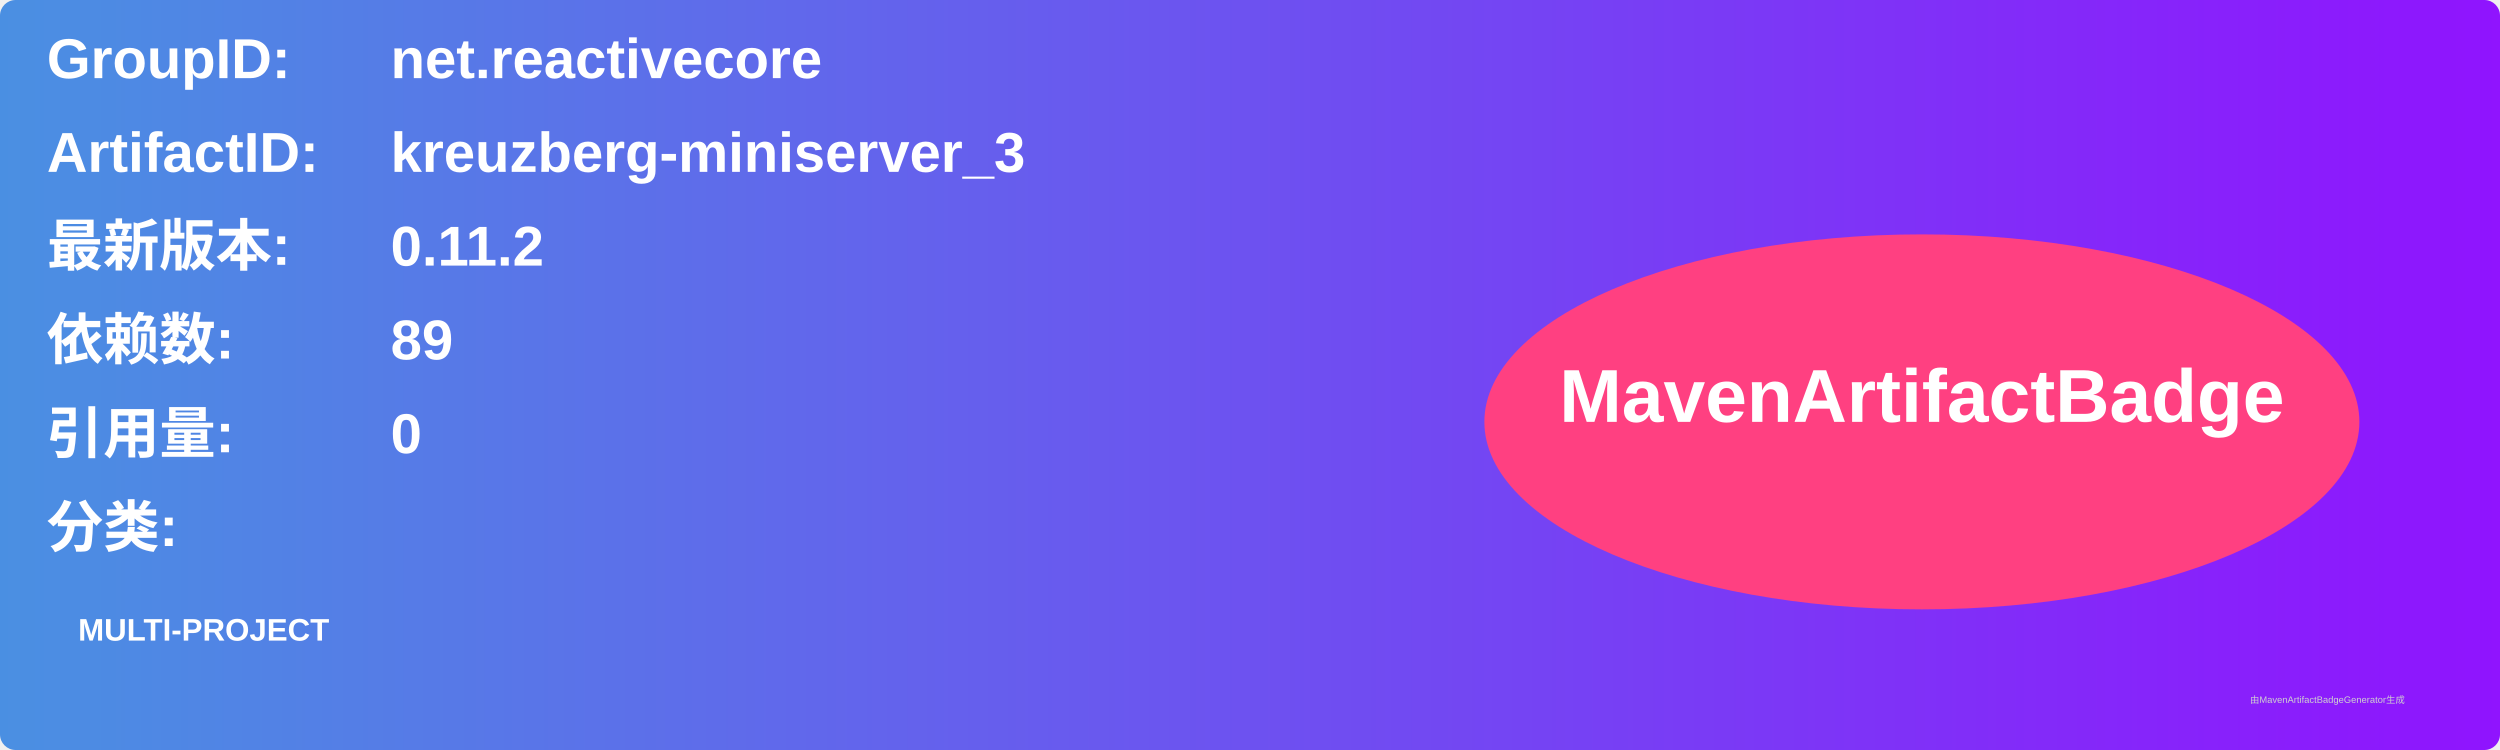
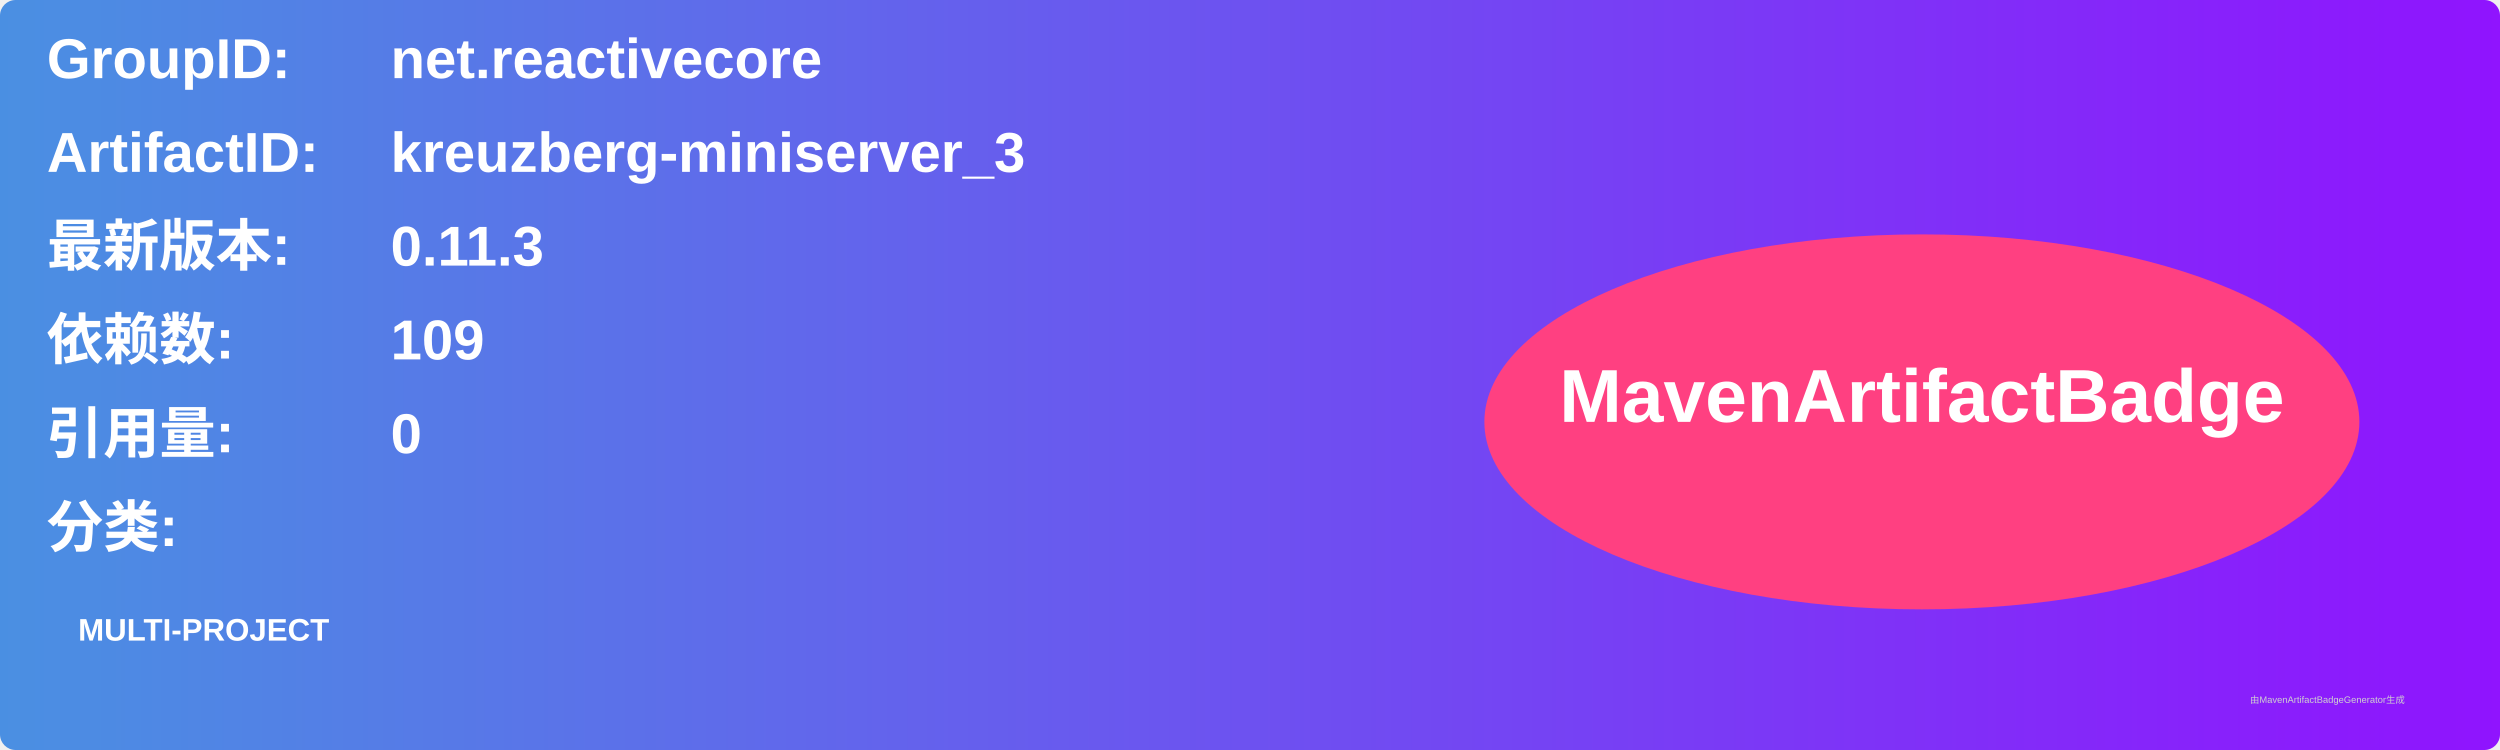
<svg xmlns="http://www.w3.org/2000/svg" width="800" height="240" viewBox="0 0 800 240">
  <linearGradient id="grad" x1="0%" y1="0%" x2="100%" y2="0%">
    <stop offset="0%" stop-color="#4a90e2" />
    <stop offset="100%" stop-color="#9013fe" />
  </linearGradient>
  <rect width="100%" height="100%" rx="5" ry="5" fill="url(#grad)" />
  <g transform="translate(15, 15)">
    <text x="0" y="10" font-family="Arial" font-size="18" fill="white" font-weight="bold" width="260">GroupID:</text>
    <text x="110" y="10" font-family="Arial" font-size="18" fill="white" font-weight="bold" width="460">net.reactivecore</text>
    <text x="0" y="40" font-family="Arial" font-size="18" fill="white" font-weight="bold" width="260">ArtifactID:</text>
    <text x="110" y="40" font-family="Arial" font-size="18" fill="white" font-weight="bold" width="460">kreuzberg-miniserver_3</text>
    <text x="0" y="70" font-family="Arial" font-size="18" fill="white" font-weight="bold">最新版本:</text>
    <text x="110" y="70" font-family="Arial" font-size="18" fill="white" font-weight="bold">
-       <tspan font-weight="bold">0.11.2</tspan>
+       <tspan font-weight="bold">0.11.3</tspan>
    </text>
    <text x="0" y="100" font-family="Arial" font-size="18" fill="white" font-weight="bold">依赖数: </text>
    <text x="110" y="100" font-family="Arial" font-size="18" fill="white">
-       <tspan font-weight="bold">89</tspan>
+       <tspan font-weight="bold">109</tspan>
    </text>
    <text x="0" y="130" font-family="Arial" font-size="18" fill="white" font-weight="bold">引用量: </text>
    <text x="110" y="130" font-family="Arial" font-size="18" fill="white">
      <tspan font-weight="bold">0</tspan>
    </text>
    <text x="0" y="160" font-family="Arial" font-size="18" fill="white" font-weight="bold">分类:</text>
    <text x="10" y="190" font-family="Arial" font-size="10" fill="white">
      <tspan font-weight="bold">MULTI-PROJECT</tspan>
    </text>
    <ellipse cx="600" cy="120" rx="140" ry="60" fill="#ff4081" />
    <text x="600" y="120" text-anchor="middle" font-family="Arial" font-size="24" fill="white" font-weight="bold">MavenArtifactBadge</text>
  </g>
  <text x="720" y="225" font-family="Arial" font-size="3" fill="#d0d0d0">由MavenArtifactBadgeGenerator生成</text>
</svg>
